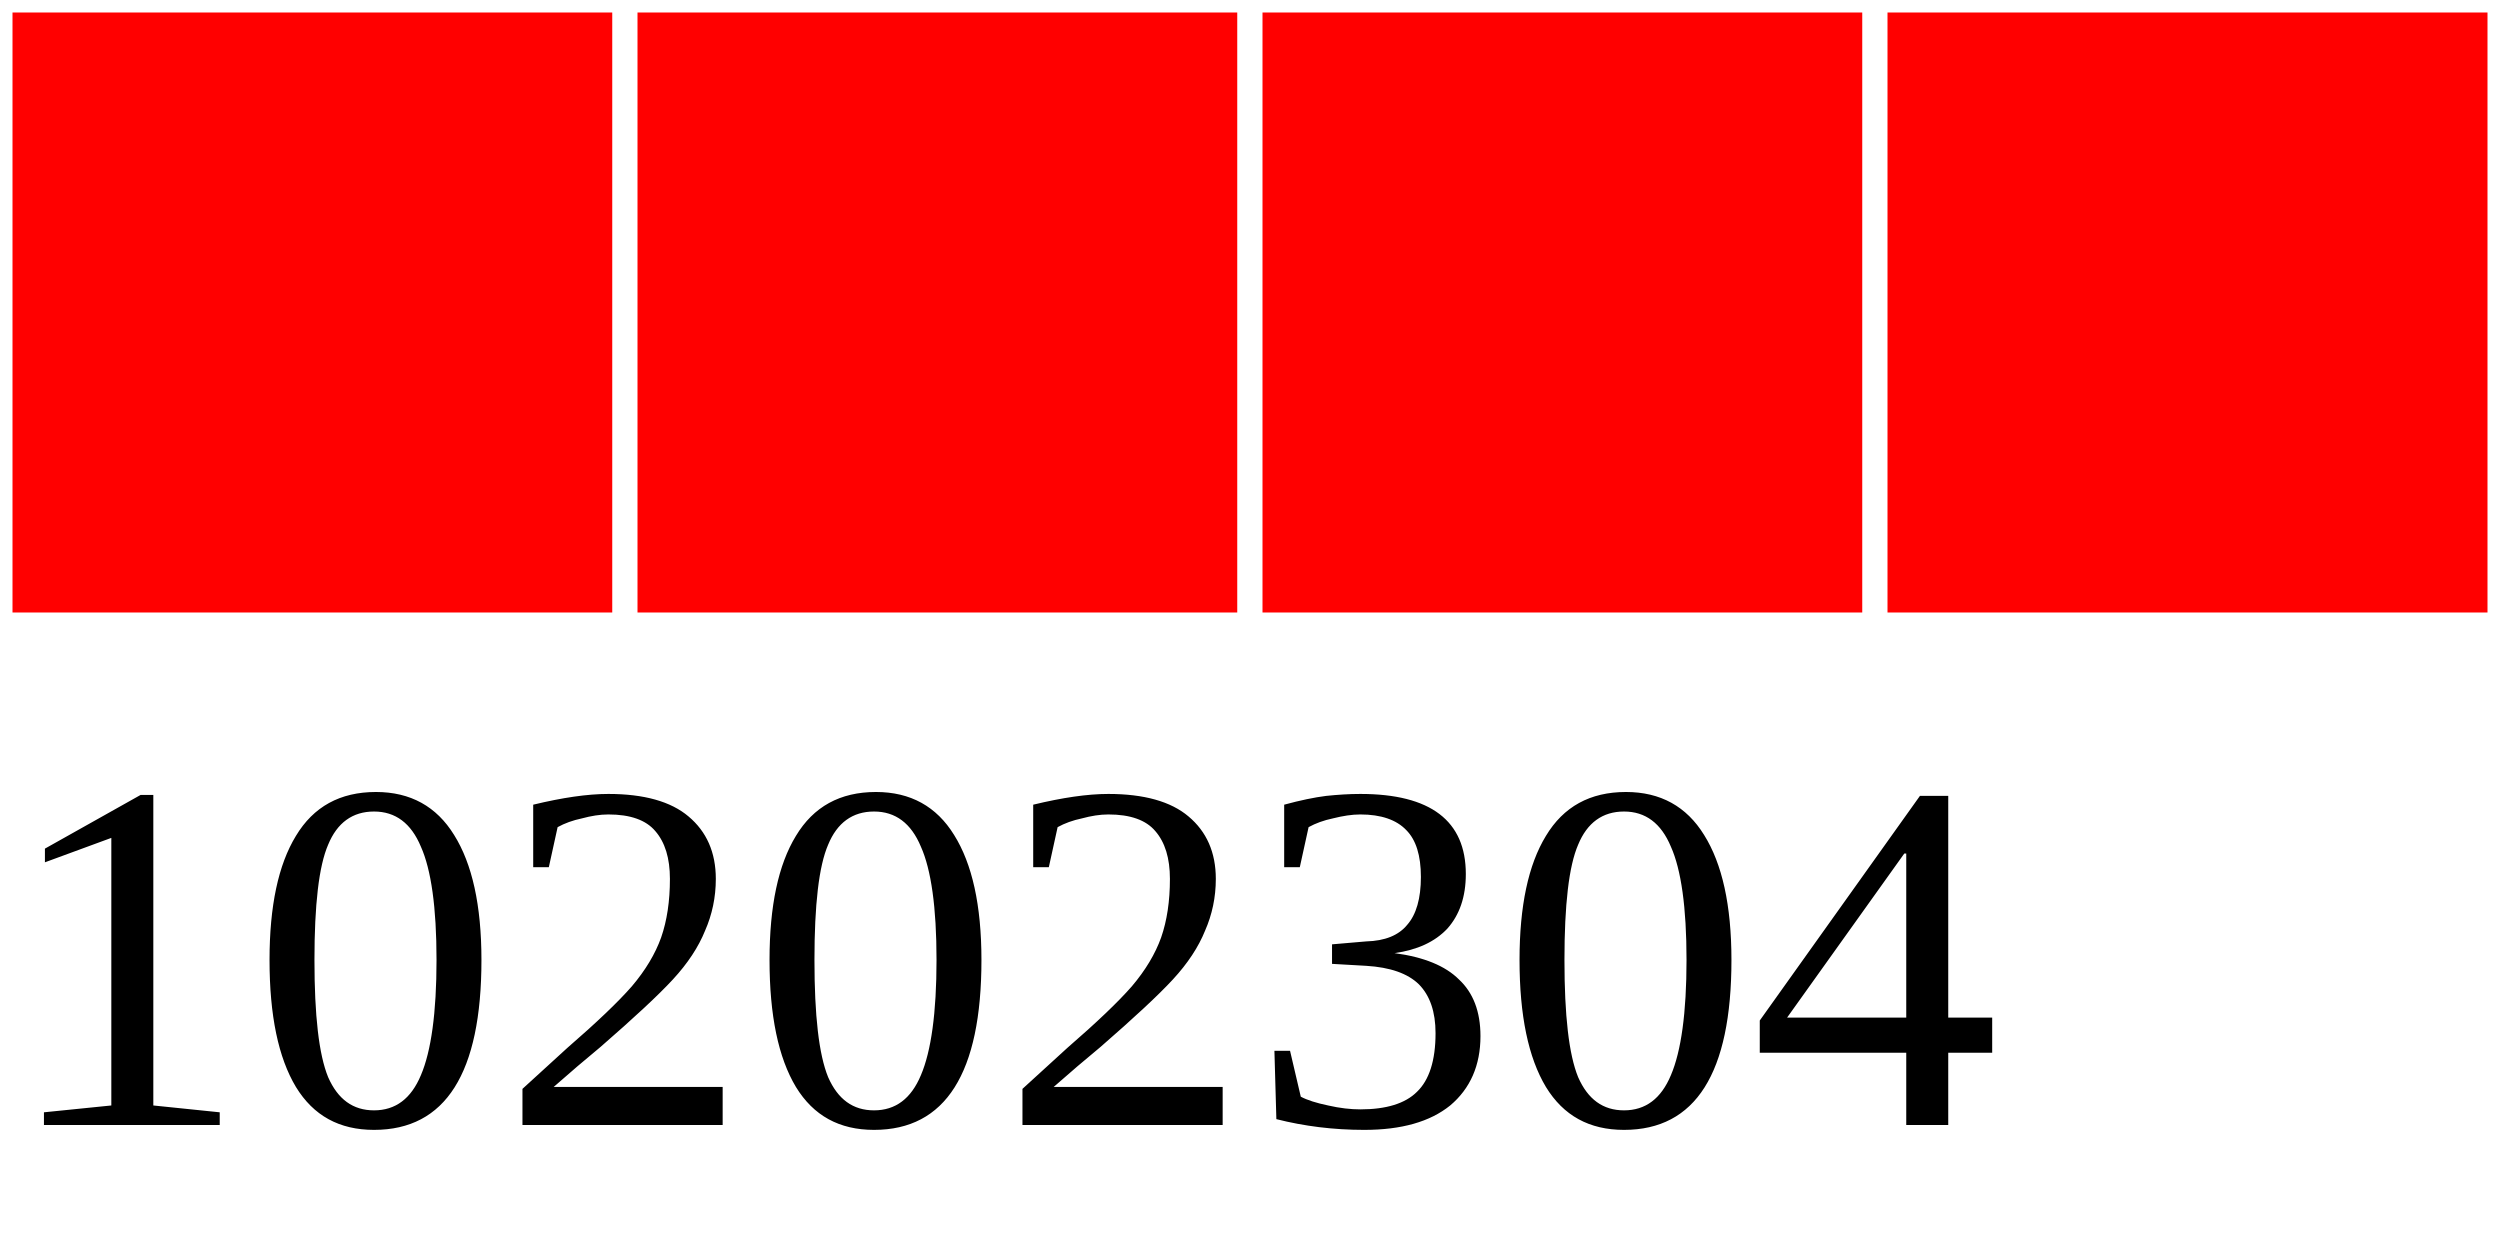
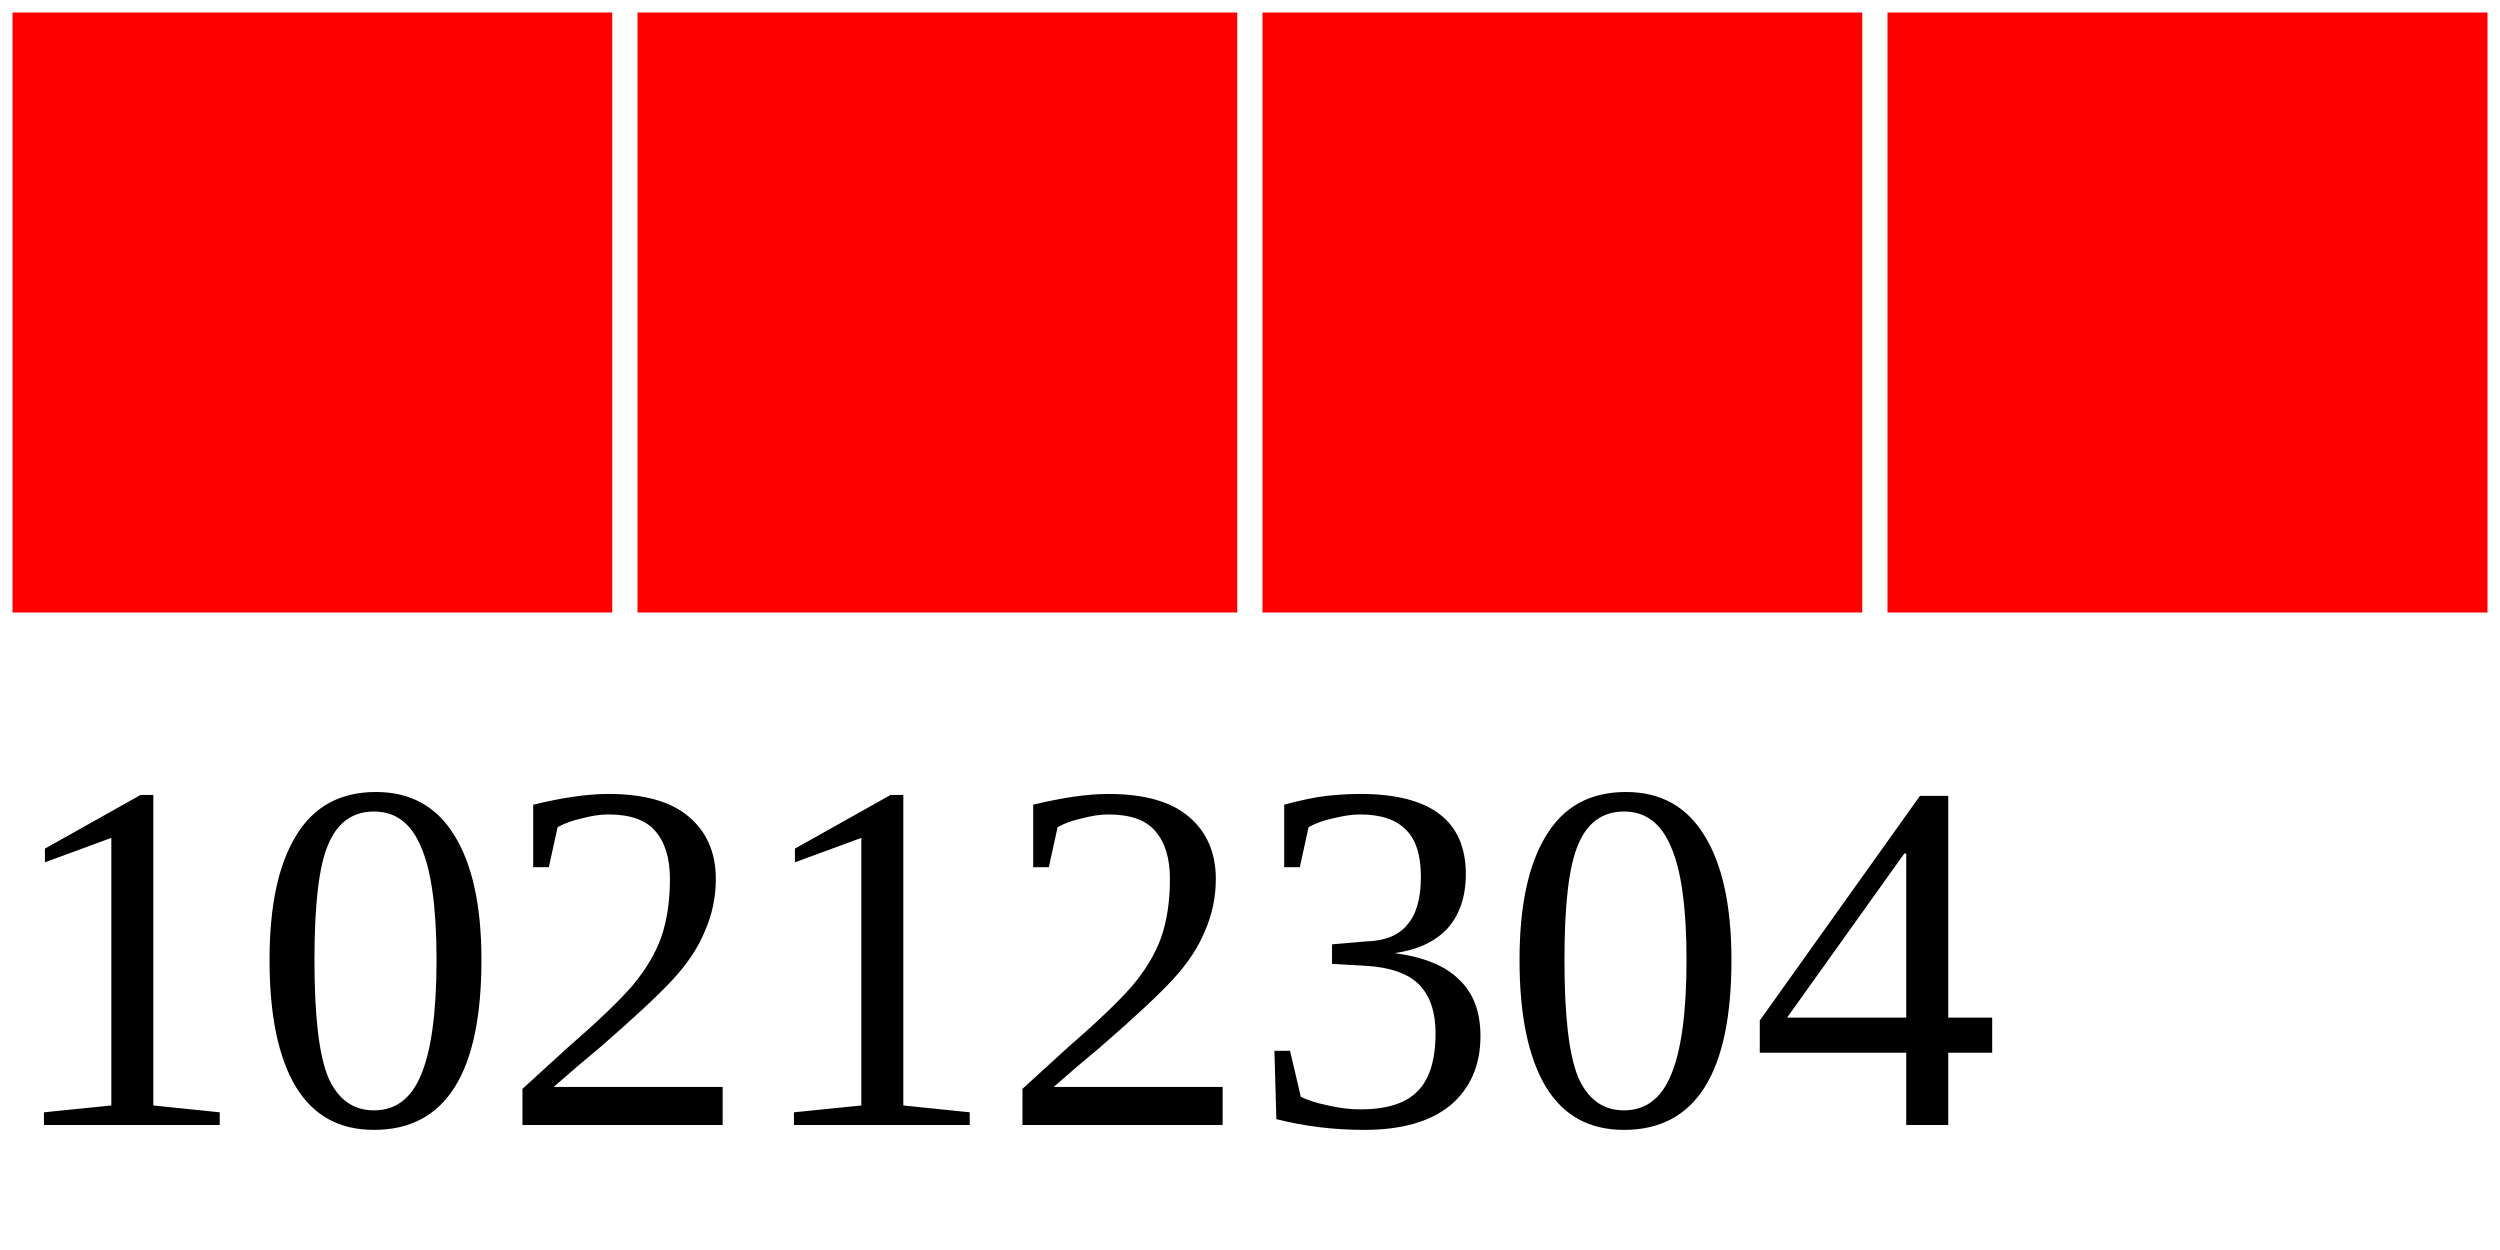
<svg xmlns="http://www.w3.org/2000/svg" width="40" height="20">
  <g>
    <rect width="10" height="10" style="fill:#FF0000;stroke-width:0.4;stroke:rgb(255,255,255)" x="0" />
    <rect width="10" height="10" style="fill:#FF0000;stroke-width:0.4;stroke:rgb(255,255,255)" x="10" />
    <rect width="10" height="10" style="fill:#FF0000;stroke-width:0.4;stroke:rgb(255,255,255)" x="20" />
    <rect width="10" height="10" style="fill:#FF0000;stroke-width:0.4;stroke:rgb(255,255,255)" x="30" />
-     <text x="0" y="18" fill="black" font-size="8">10202304</text>
+     <text x="0" y="18" fill="black" font-size="8">10212304</text>
  </g>
</svg>
